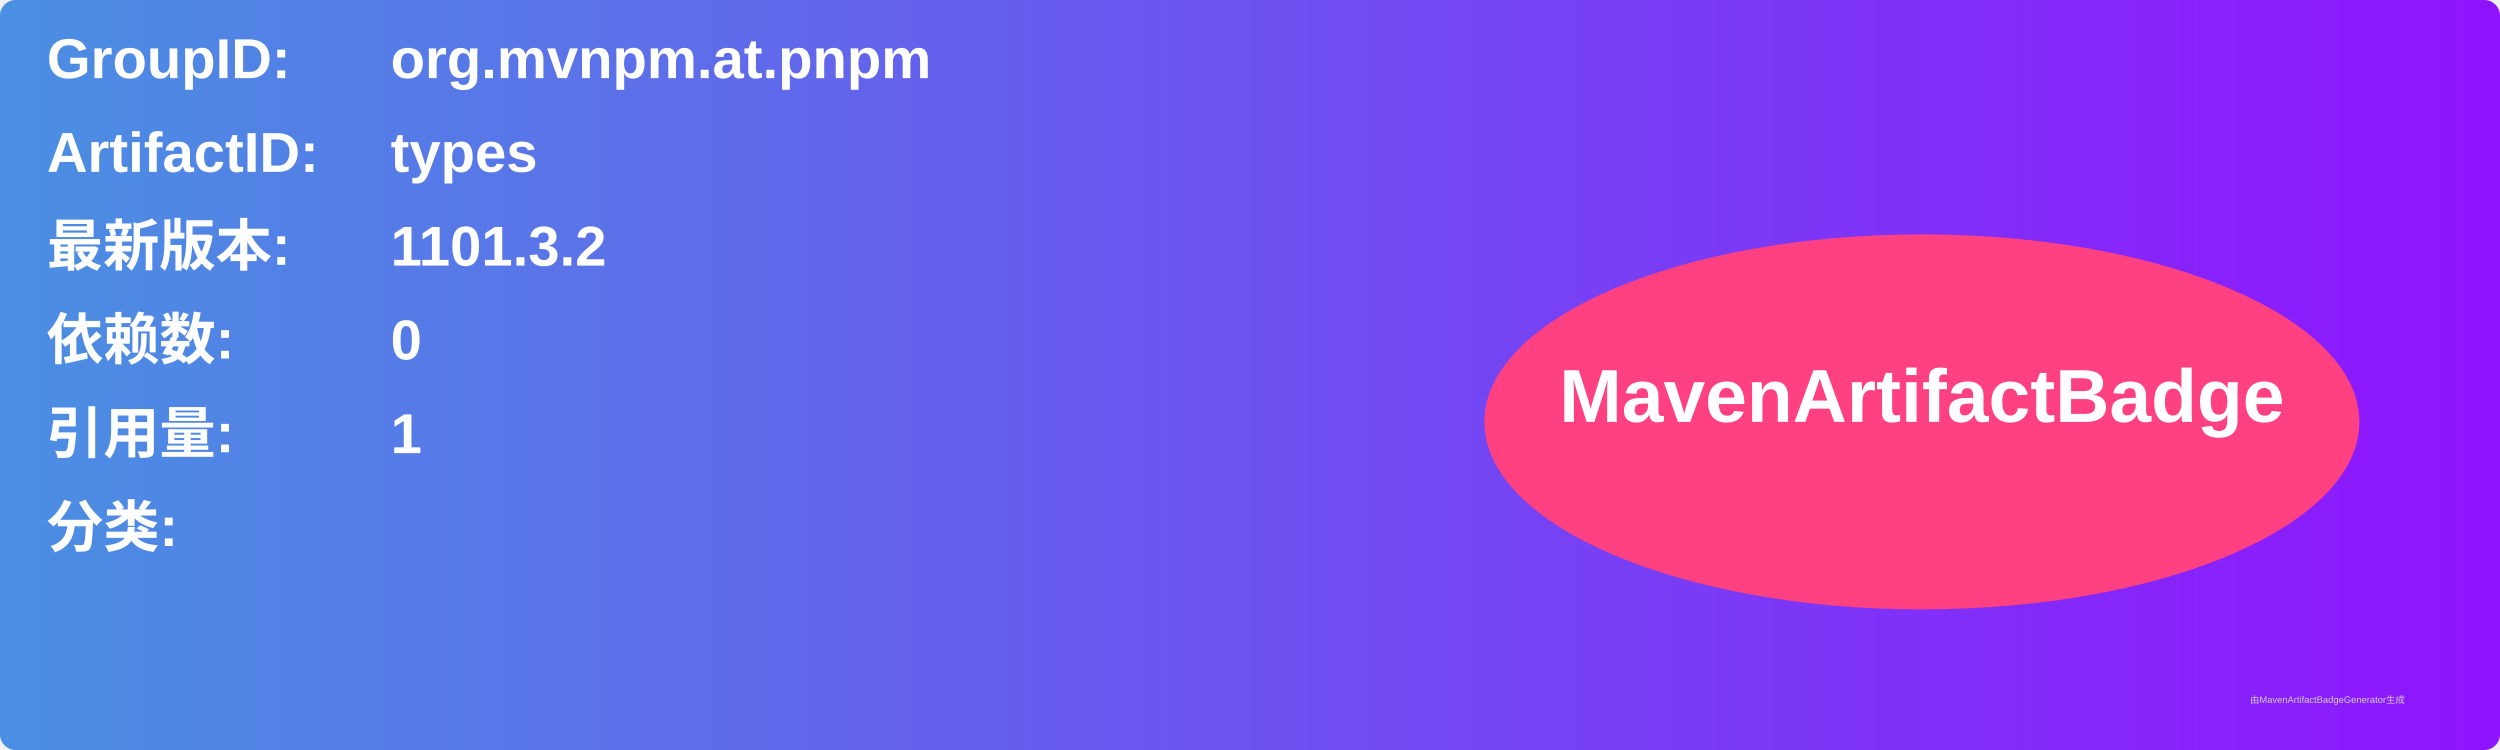
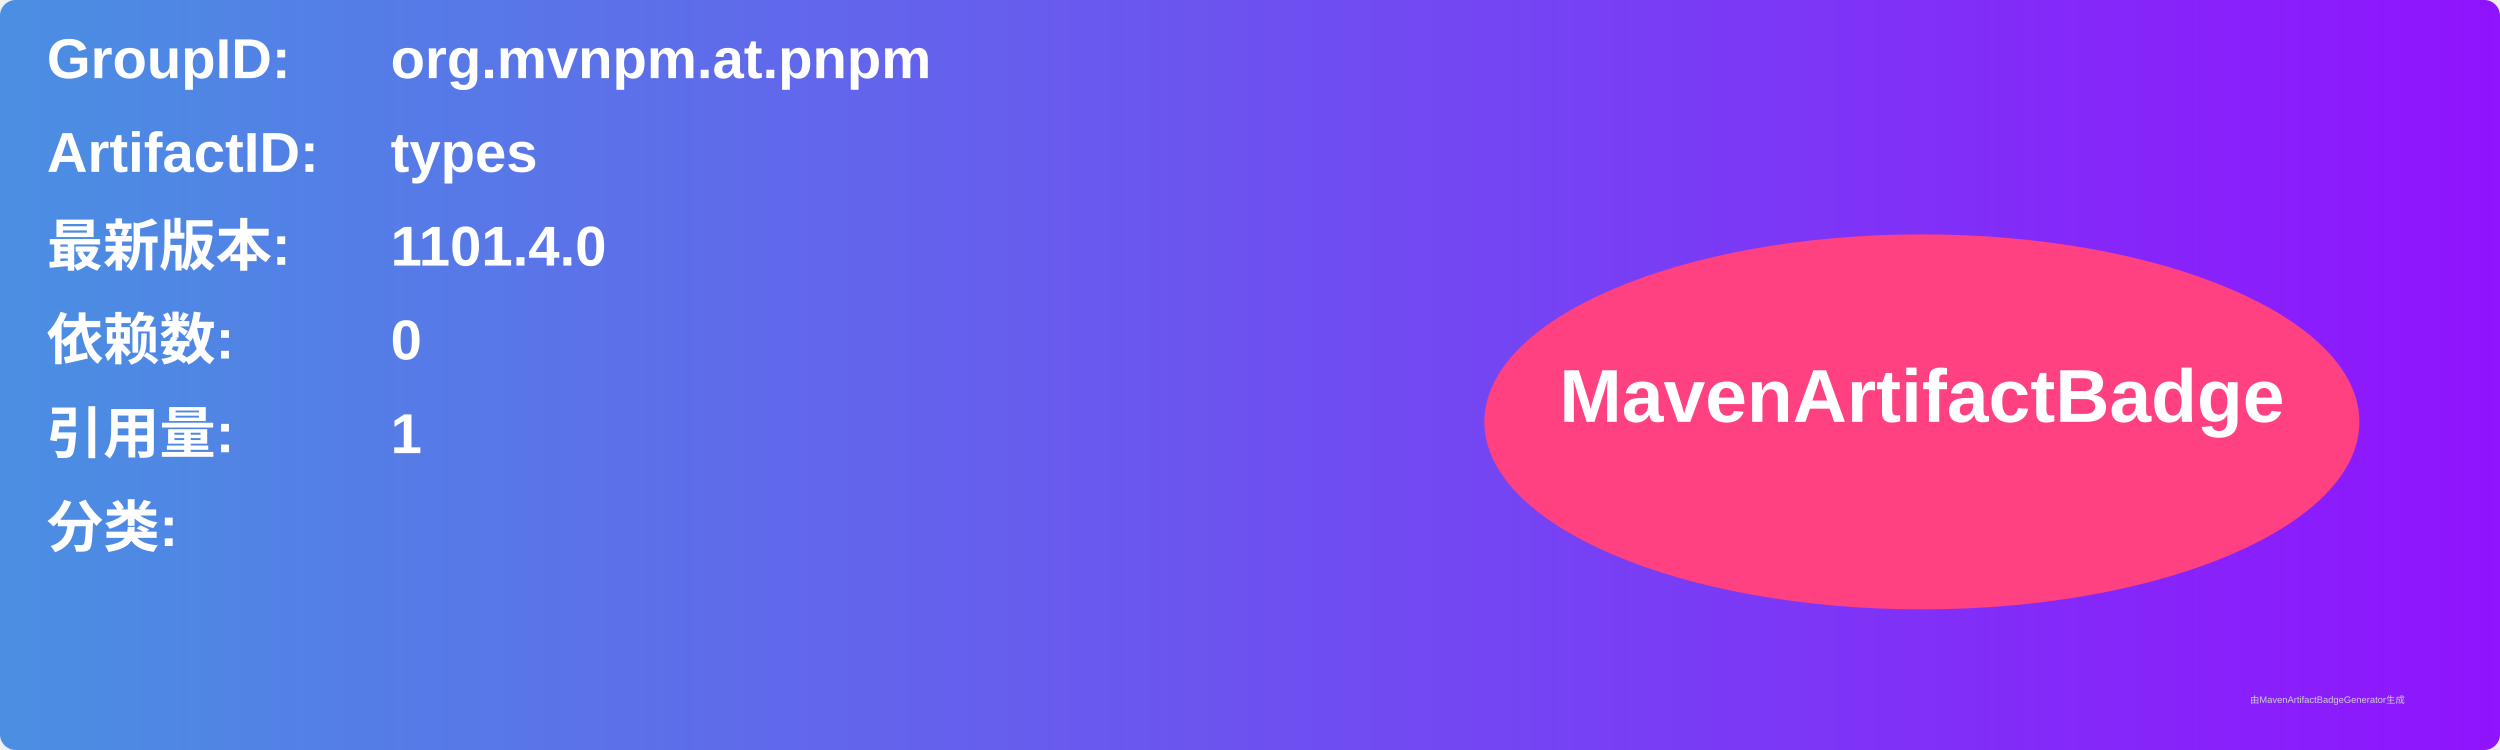
<svg xmlns="http://www.w3.org/2000/svg" width="800" height="240" viewBox="0 0 800 240">
  <linearGradient id="grad" x1="0%" y1="0%" x2="100%" y2="0%">
    <stop offset="0%" stop-color="#4a90e2" />
    <stop offset="100%" stop-color="#9013fe" />
  </linearGradient>
  <rect width="100%" height="100%" rx="5" ry="5" fill="url(#grad)" />
  <g transform="translate(15, 15)">
    <text x="0" y="10" font-family="Arial" font-size="18" fill="white" font-weight="bold" width="260">GroupID:</text>
    <text x="110" y="10" font-family="Arial" font-size="18" fill="white" font-weight="bold" width="460">org.mvnpm.at.pnpm</text>
    <text x="0" y="40" font-family="Arial" font-size="18" fill="white" font-weight="bold" width="260">ArtifactID:</text>
    <text x="110" y="40" font-family="Arial" font-size="18" fill="white" font-weight="bold" width="460">types</text>
    <text x="0" y="70" font-family="Arial" font-size="18" fill="white" font-weight="bold">最新版本:</text>
    <text x="110" y="70" font-family="Arial" font-size="18" fill="white" font-weight="bold">
-       <tspan font-weight="bold">1101.3.2</tspan>
+       <tspan font-weight="bold">1101.4.0</tspan>
    </text>
    <text x="0" y="100" font-family="Arial" font-size="18" fill="white" font-weight="bold">依赖数: </text>
    <text x="110" y="100" font-family="Arial" font-size="18" fill="white">
      <tspan font-weight="bold">0</tspan>
    </text>
    <text x="0" y="130" font-family="Arial" font-size="18" fill="white" font-weight="bold">引用量: </text>
    <text x="110" y="130" font-family="Arial" font-size="18" fill="white">
      <tspan font-weight="bold">1</tspan>
    </text>
    <text x="0" y="160" font-family="Arial" font-size="18" fill="white" font-weight="bold">分类:</text>
    <text x="10" y="190" font-family="Arial" font-size="10" fill="white">
      <tspan font-weight="bold" />
    </text>
    <ellipse cx="600" cy="120" rx="140" ry="60" fill="#ff4081" />
    <text x="600" y="120" text-anchor="middle" font-family="Arial" font-size="24" fill="white" font-weight="bold">MavenArtifactBadge</text>
  </g>
  <text x="720" y="225" font-family="Arial" font-size="3" fill="#d0d0d0">由MavenArtifactBadgeGenerator生成</text>
</svg>
